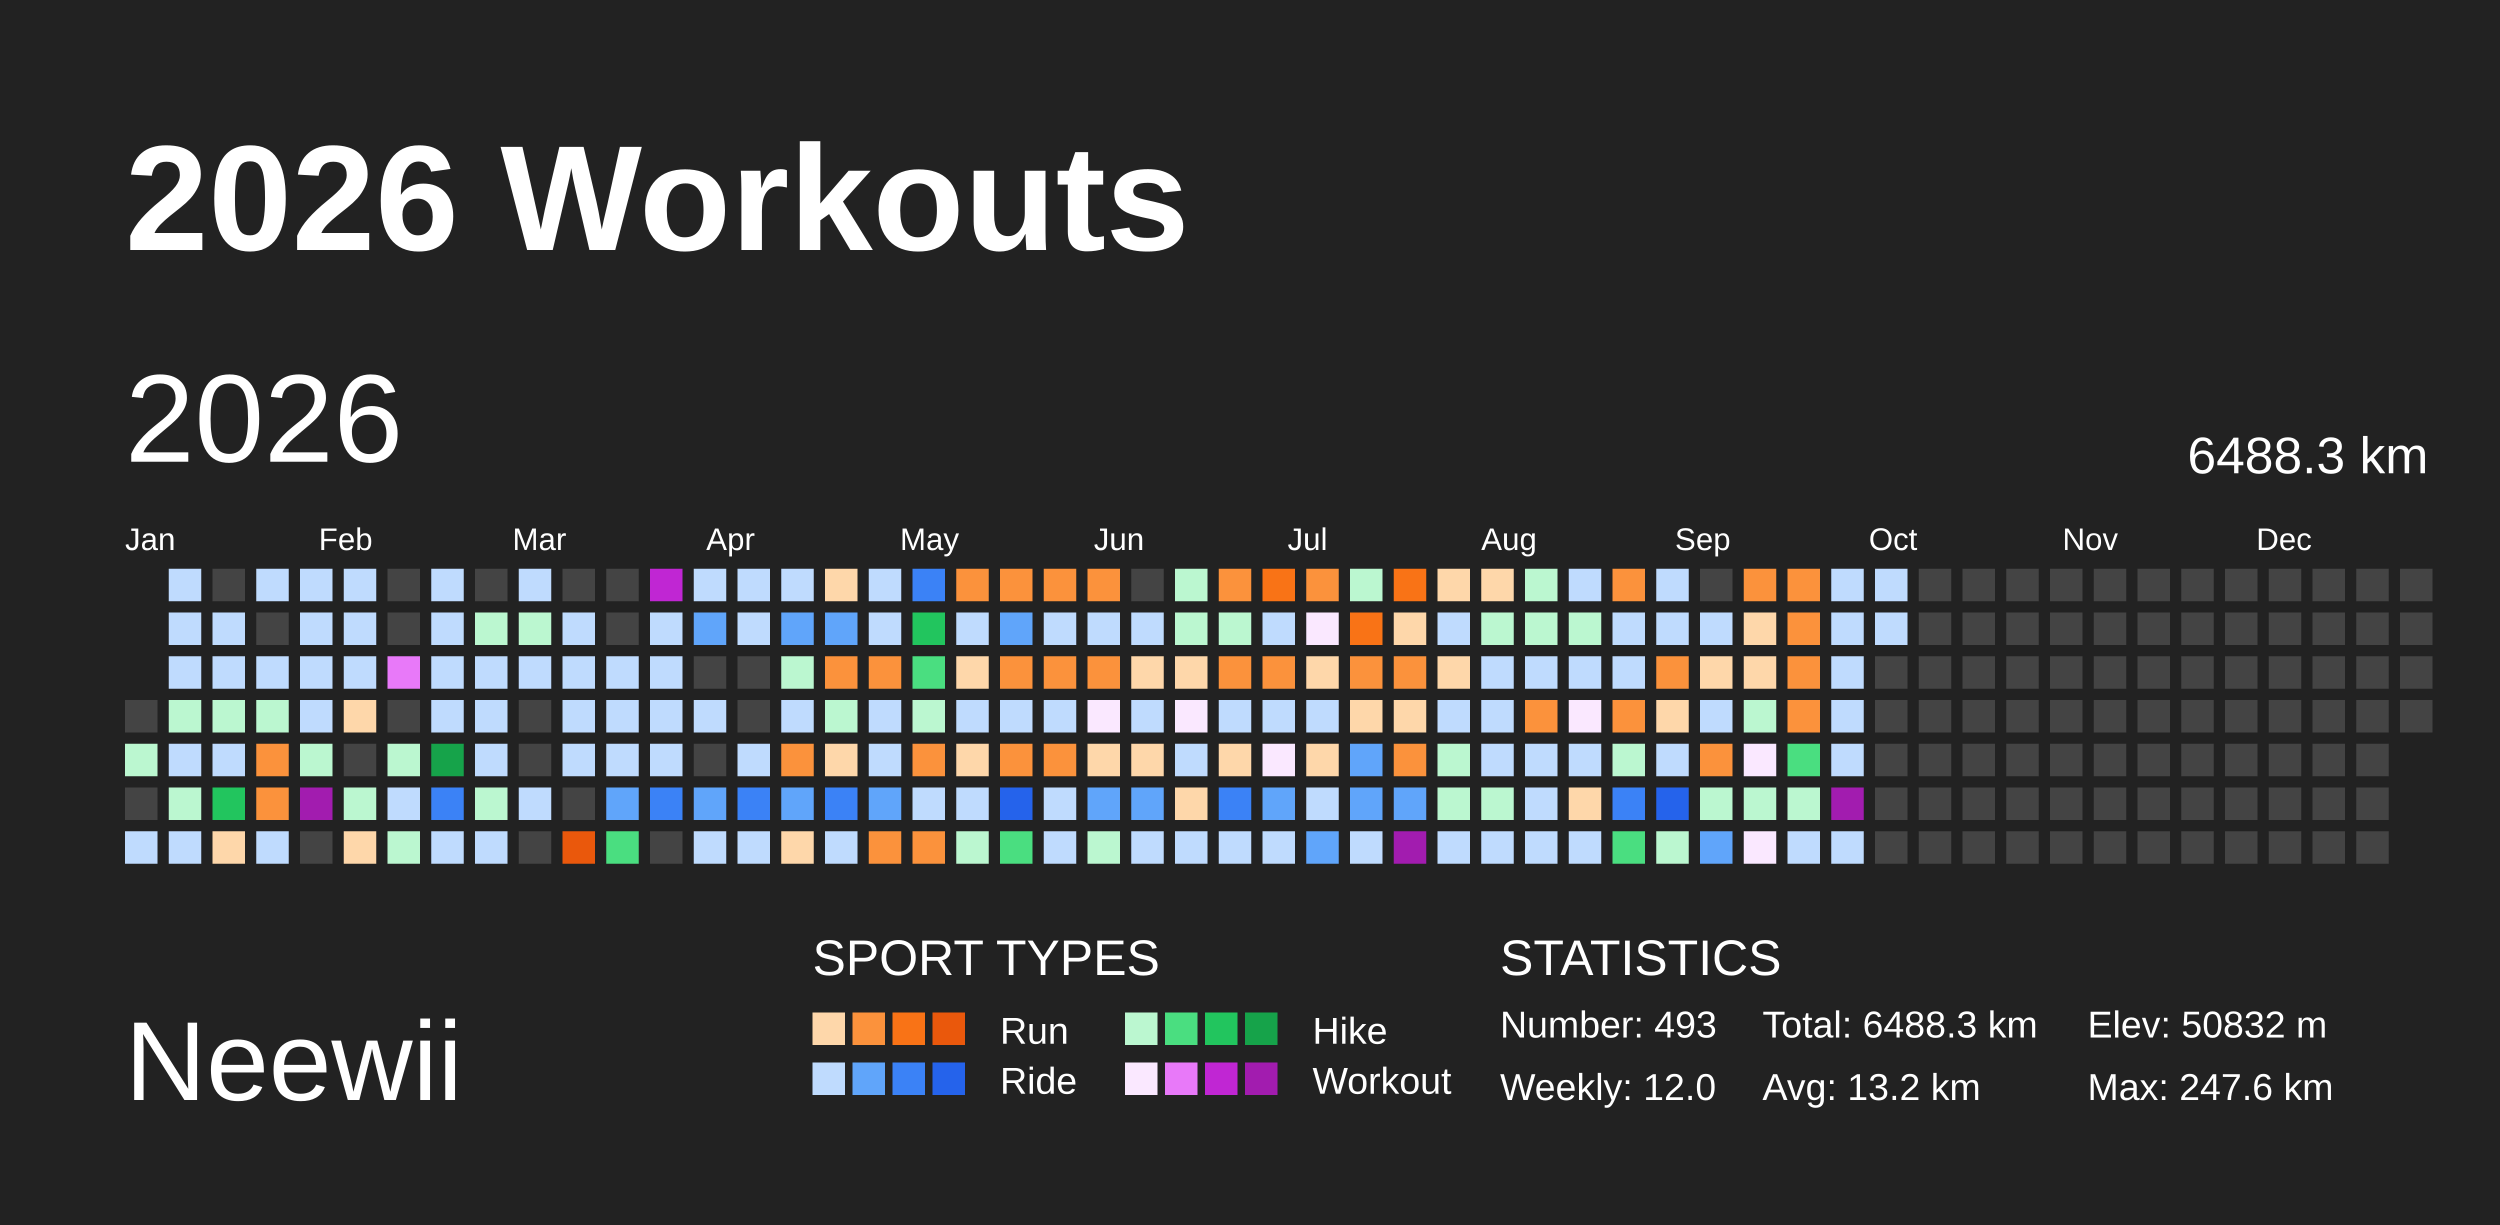
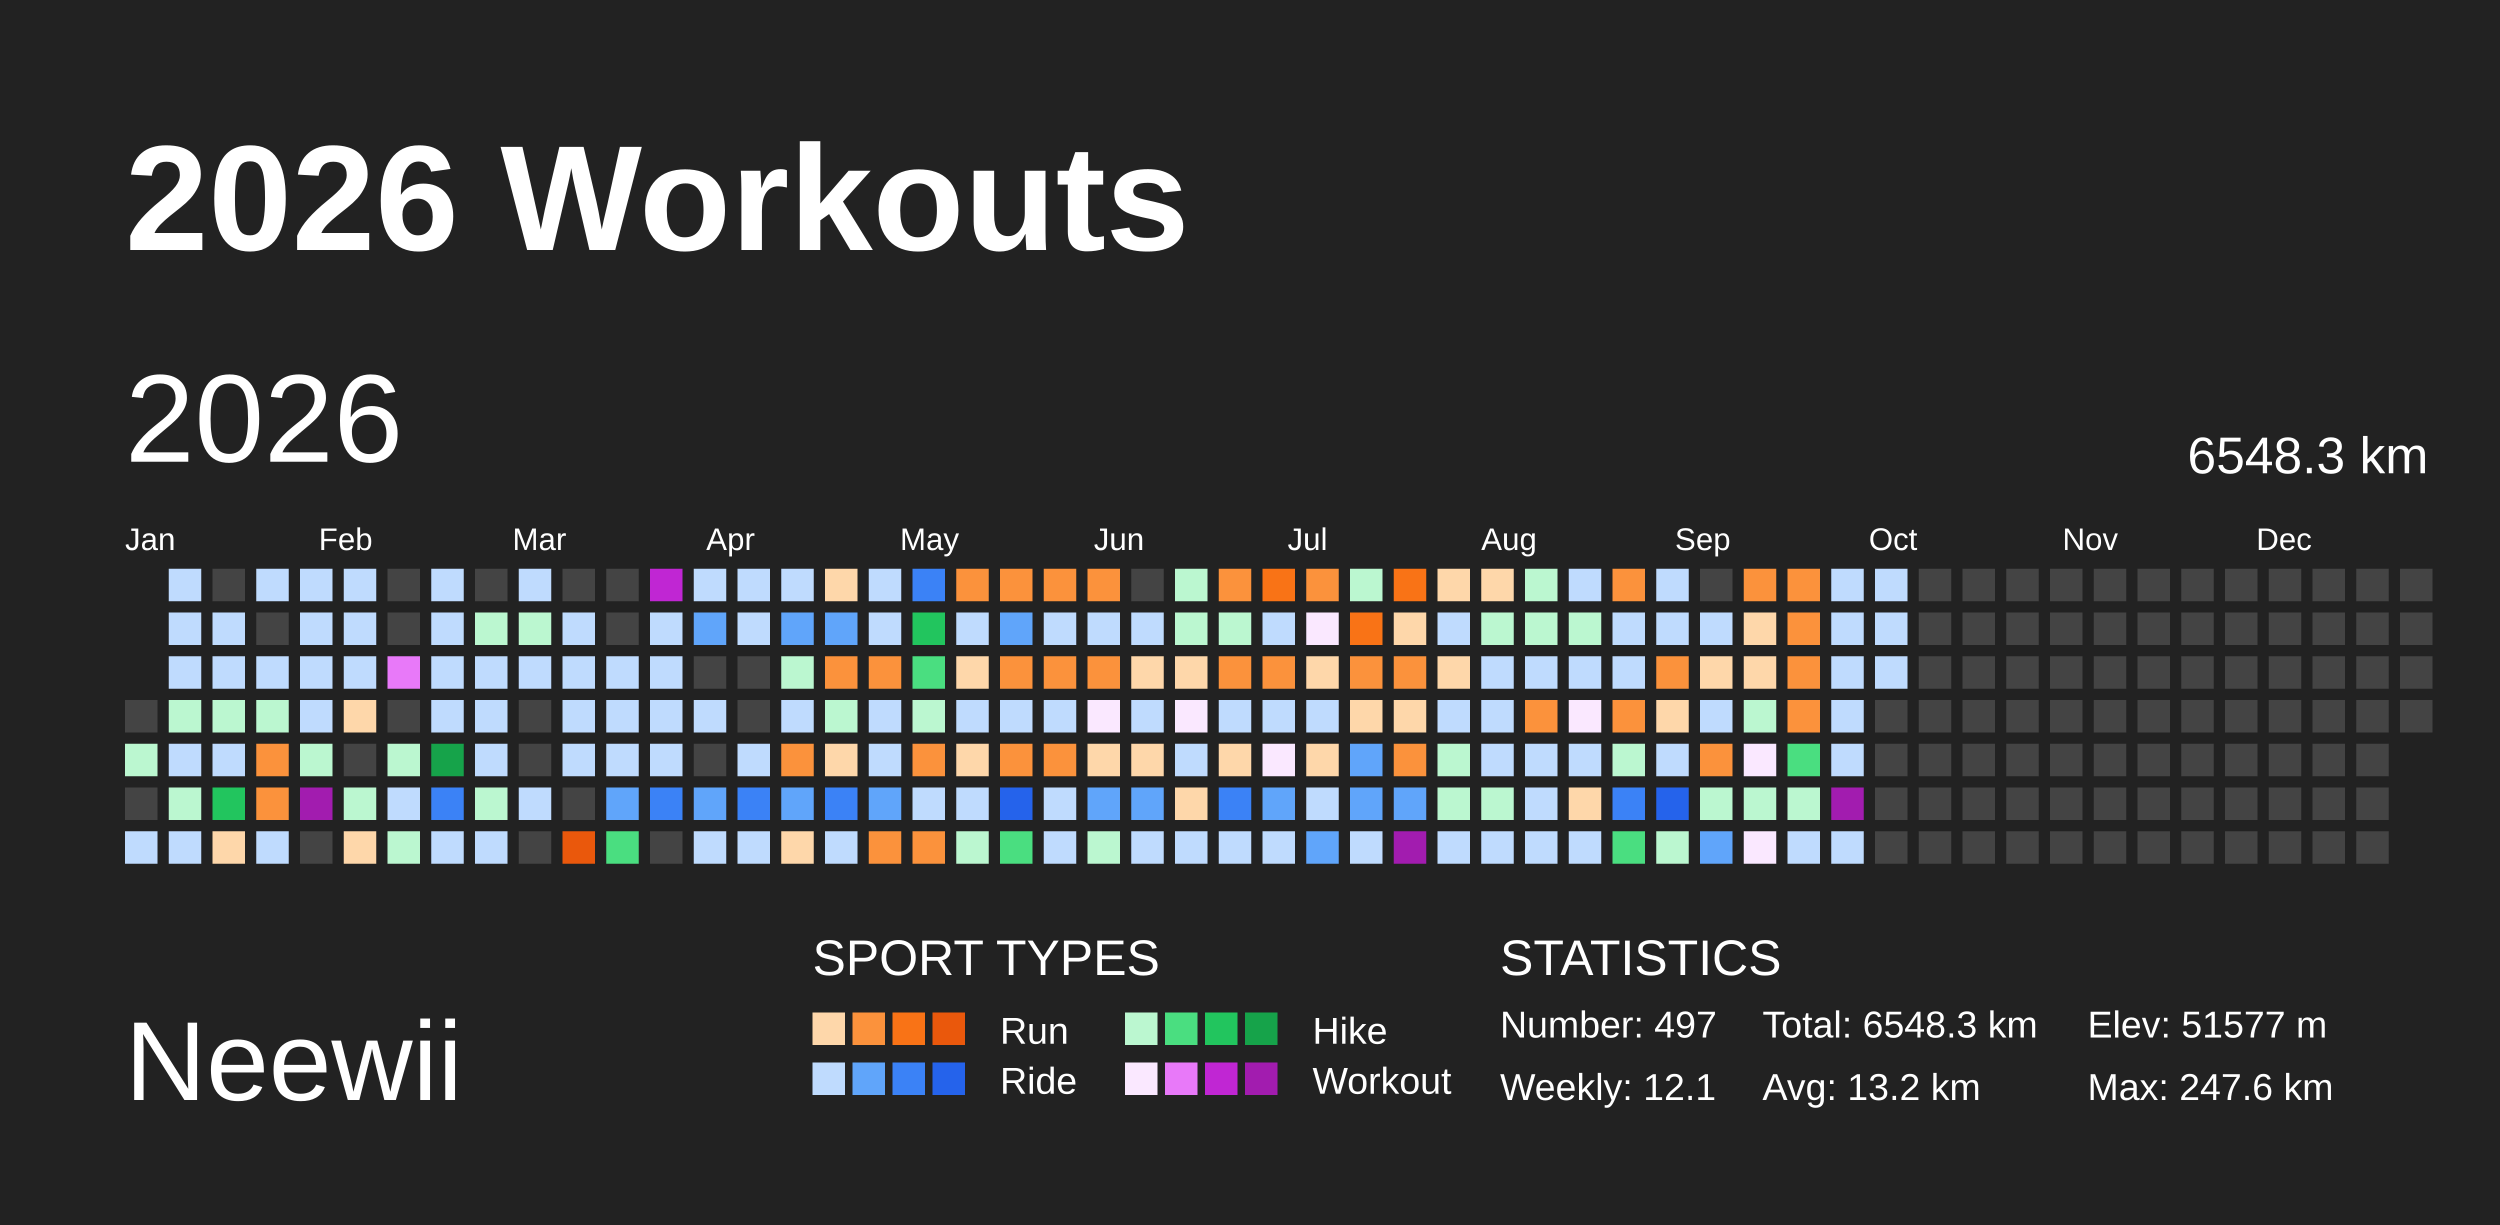
<svg xmlns="http://www.w3.org/2000/svg" baseProfile="full" height="98mm" version="1.1" viewBox="0,0,200,98" width="200mm">
  <defs />
  <rect fill="#222222" height="98" width="200" x="0" y="0" />
  <text fill="#FFFFFF" style="font-size:12px; font-family:Arial; font-weight:bold;" x="10" y="20">2026 Workouts</text>
  <text fill="#FFFFFF" style="font-size:9px; font-family:Arial" x="10" y="88">Neewii</text>
  <text fill="#FFFFFF" style="font-size:4px; font-family:Arial" x="65" y="78">SPORT TYPES</text>
  <rect fill="#fed7aa" height="2.6" width="2.6" x="65.0" y="81" />
  <rect fill="#fb923c" height="2.6" width="2.6" x="68.2" y="81" />
  <rect fill="#f97316" height="2.6" width="2.6" x="71.4" y="81" />
  <rect fill="#ea580c" height="2.6" width="2.6" x="74.6" y="81" />
  <text fill="#FFFFFF" style="font-size:3px; font-family:Arial" x="80" y="83.5">Run</text>
  <rect fill="#bbf7d0" height="2.6" width="2.6" x="90.0" y="81" />
  <rect fill="#4ade80" height="2.6" width="2.6" x="93.2" y="81" />
  <rect fill="#22c55e" height="2.6" width="2.6" x="96.4" y="81" />
  <rect fill="#16a34a" height="2.6" width="2.6" x="99.6" y="81" />
  <text fill="#FFFFFF" style="font-size:3px; font-family:Arial" x="105" y="83.5">Hike</text>
  <rect fill="#bfdbfe" height="2.6" width="2.6" x="65.0" y="85" />
  <rect fill="#60a5fa" height="2.6" width="2.6" x="68.2" y="85" />
  <rect fill="#3b82f6" height="2.6" width="2.6" x="71.4" y="85" />
  <rect fill="#2563eb" height="2.6" width="2.6" x="74.6" y="85" />
  <text fill="#FFFFFF" style="font-size:3px; font-family:Arial" x="80" y="87.5">Ride</text>
  <rect fill="#fae8ff" height="2.6" width="2.6" x="90.0" y="85" />
  <rect fill="#e879f9" height="2.6" width="2.6" x="93.2" y="85" />
  <rect fill="#c026d3" height="2.6" width="2.6" x="96.4" y="85" />
  <rect fill="#a21caf" height="2.6" width="2.6" x="99.6" y="85" />
  <text fill="#FFFFFF" style="font-size:3px; font-family:Arial" x="105" y="87.5">Workout</text>
  <text fill="#FFFFFF" style="font-size:4px; font-family:Arial" x="120" y="78">STATISTICS</text>
-   <text fill="#FFFFFF" style="font-size:3px; font-family:Arial" x="120" y="83">Number: 493</text>
-   <text fill="#FFFFFF" style="font-size:3px; font-family:Arial" x="120" y="88">Weekly: 12.0</text>
-   <text fill="#FFFFFF" style="font-size:3px; font-family:Arial" x="141" y="83">Total: 6488.3 km</text>
+   <text fill="#FFFFFF" style="font-size:3px; font-family:Arial" x="120" y="83">Number: 497</text>
+   <text fill="#FFFFFF" style="font-size:3px; font-family:Arial" x="120" y="88">Weekly: 12.1</text>
+   <text fill="#FFFFFF" style="font-size:3px; font-family:Arial" x="141" y="83">Total: 6548.3 km</text>
  <text fill="#FFFFFF" style="font-size:3px; font-family:Arial" x="141" y="88">Avg: 13.2 km</text>
-   <text fill="#FFFFFF" style="font-size:3px; font-family:Arial" x="167" y="83">Elev: 50832 m</text>
+   <text fill="#FFFFFF" style="font-size:3px; font-family:Arial" x="167" y="83">Elev: 51577 m</text>
  <text fill="#FFFFFF" style="font-size:3px; font-family:Arial" x="167" y="88">Max: 247.6 km</text>
  <text dominant-baseline="hanging" fill="#FFFFFF" style="font-size:10.0px; font-family:Arial;" x="10" y="30">2026</text>
-   <text dominant-baseline="hanging" fill="#FFFFFF" style="font-size:4.125px; font-family:Arial;" x="175" y="35">6488.3 km</text>
+   <text dominant-baseline="hanging" fill="#FFFFFF" style="font-size:4.125px; font-family:Arial;" x="175" y="35">6548.3 km</text>
  <text fill="#FFFFFF" style="font-size:2.5px; font-family:Arial" x="10.0" y="44">Jan</text>
  <text fill="#FFFFFF" style="font-size:2.5px; font-family:Arial" x="25.5" y="44">Feb</text>
  <text fill="#FFFFFF" style="font-size:2.5px; font-family:Arial" x="41.0" y="44">Mar</text>
  <text fill="#FFFFFF" style="font-size:2.5px; font-family:Arial" x="56.5" y="44">Apr</text>
  <text fill="#FFFFFF" style="font-size:2.5px; font-family:Arial" x="72.0" y="44">May</text>
  <text fill="#FFFFFF" style="font-size:2.5px; font-family:Arial" x="87.5" y="44">Jun</text>
  <text fill="#FFFFFF" style="font-size:2.5px; font-family:Arial" x="103.0" y="44">Jul</text>
  <text fill="#FFFFFF" style="font-size:2.5px; font-family:Arial" x="118.5" y="44">Aug</text>
  <text fill="#FFFFFF" style="font-size:2.5px; font-family:Arial" x="134.0" y="44">Sep</text>
  <text fill="#FFFFFF" style="font-size:2.5px; font-family:Arial" x="149.5" y="44">Oct</text>
  <text fill="#FFFFFF" style="font-size:2.5px; font-family:Arial" x="165.0" y="44">Nov</text>
  <text fill="#FFFFFF" style="font-size:2.5px; font-family:Arial" x="180.5" y="44">Dec</text>
  <rect fill="#444444" height="2.6" width="2.6" x="10.0" y="56.0" />
  <rect fill="#bbf7d0" height="2.6" width="2.6" x="10.0" y="59.5" />
  <rect fill="#444444" height="2.6" width="2.6" x="10.0" y="63.0" />
  <rect fill="#bfdbfe" height="2.6" width="2.6" x="10.0" y="66.5" />
  <rect fill="#bfdbfe" height="2.6" width="2.6" x="13.5" y="45.5" />
  <rect fill="#bfdbfe" height="2.6" width="2.6" x="13.5" y="49.0" />
  <rect fill="#bfdbfe" height="2.6" width="2.6" x="13.5" y="52.5" />
  <rect fill="#bbf7d0" height="2.6" width="2.6" x="13.5" y="56.0" />
  <rect fill="#bfdbfe" height="2.6" width="2.6" x="13.5" y="59.5" />
  <rect fill="#bbf7d0" height="2.6" width="2.6" x="13.5" y="63.0" />
  <rect fill="#bfdbfe" height="2.6" width="2.6" x="13.5" y="66.5" />
  <rect fill="#444444" height="2.6" width="2.6" x="17.0" y="45.5" />
  <rect fill="#bfdbfe" height="2.6" width="2.6" x="17.0" y="49.0" />
  <rect fill="#bfdbfe" height="2.6" width="2.6" x="17.0" y="52.5" />
  <rect fill="#bbf7d0" height="2.6" width="2.6" x="17.0" y="56.0" />
  <rect fill="#bfdbfe" height="2.6" width="2.6" x="17.0" y="59.5" />
  <rect fill="#22c55e" height="2.6" width="2.6" x="17.0" y="63.0" />
  <rect fill="#fed7aa" height="2.6" width="2.6" x="17.0" y="66.5" />
  <rect fill="#bfdbfe" height="2.6" width="2.6" x="20.5" y="45.5" />
  <rect fill="#444444" height="2.6" width="2.6" x="20.5" y="49.0" />
  <rect fill="#bfdbfe" height="2.6" width="2.6" x="20.5" y="52.5" />
  <rect fill="#bbf7d0" height="2.6" width="2.6" x="20.5" y="56.0" />
  <rect fill="#fb923c" height="2.6" width="2.6" x="20.5" y="59.5" />
  <rect fill="#fb923c" height="2.6" width="2.6" x="20.5" y="63.0" />
  <rect fill="#bfdbfe" height="2.6" width="2.6" x="20.5" y="66.5" />
  <rect fill="#bfdbfe" height="2.6" width="2.6" x="24.0" y="45.5" />
  <rect fill="#bfdbfe" height="2.6" width="2.6" x="24.0" y="49.0" />
  <rect fill="#bfdbfe" height="2.6" width="2.6" x="24.0" y="52.5" />
  <rect fill="#bfdbfe" height="2.6" width="2.6" x="24.0" y="56.0" />
  <rect fill="#bbf7d0" height="2.6" width="2.6" x="24.0" y="59.5" />
  <rect fill="#a21caf" height="2.6" width="2.6" x="24.0" y="63.0" />
  <rect fill="#444444" height="2.6" width="2.6" x="24.0" y="66.5" />
  <rect fill="#bfdbfe" height="2.6" width="2.6" x="27.5" y="45.5" />
  <rect fill="#bfdbfe" height="2.6" width="2.6" x="27.5" y="49.0" />
  <rect fill="#bfdbfe" height="2.6" width="2.6" x="27.5" y="52.5" />
  <rect fill="#fed7aa" height="2.6" width="2.6" x="27.5" y="56.0" />
  <rect fill="#444444" height="2.6" width="2.6" x="27.5" y="59.5" />
  <rect fill="#bbf7d0" height="2.6" width="2.6" x="27.5" y="63.0" />
  <rect fill="#fed7aa" height="2.6" width="2.6" x="27.5" y="66.5" />
  <rect fill="#444444" height="2.6" width="2.6" x="31.0" y="45.5" />
  <rect fill="#444444" height="2.6" width="2.6" x="31.0" y="49.0" />
  <rect fill="#e879f9" height="2.6" width="2.6" x="31.0" y="52.5" />
  <rect fill="#444444" height="2.6" width="2.6" x="31.0" y="56.0" />
  <rect fill="#bbf7d0" height="2.6" width="2.6" x="31.0" y="59.5" />
  <rect fill="#bfdbfe" height="2.6" width="2.6" x="31.0" y="63.0" />
  <rect fill="#bbf7d0" height="2.6" width="2.6" x="31.0" y="66.5" />
  <rect fill="#bfdbfe" height="2.6" width="2.6" x="34.5" y="45.5" />
  <rect fill="#bfdbfe" height="2.6" width="2.6" x="34.5" y="49.0" />
  <rect fill="#bfdbfe" height="2.6" width="2.6" x="34.5" y="52.5" />
  <rect fill="#bfdbfe" height="2.6" width="2.6" x="34.5" y="56.0" />
  <rect fill="#16a34a" height="2.6" width="2.6" x="34.5" y="59.5" />
  <rect fill="#3b82f6" height="2.6" width="2.6" x="34.5" y="63.0" />
  <rect fill="#bfdbfe" height="2.6" width="2.6" x="34.5" y="66.5" />
  <rect fill="#444444" height="2.6" width="2.6" x="38.0" y="45.5" />
  <rect fill="#bbf7d0" height="2.6" width="2.6" x="38.0" y="49.0" />
  <rect fill="#bfdbfe" height="2.6" width="2.6" x="38.0" y="52.5" />
  <rect fill="#bfdbfe" height="2.6" width="2.6" x="38.0" y="56.0" />
  <rect fill="#bfdbfe" height="2.6" width="2.6" x="38.0" y="59.5" />
  <rect fill="#bbf7d0" height="2.6" width="2.6" x="38.0" y="63.0" />
  <rect fill="#bfdbfe" height="2.6" width="2.6" x="38.0" y="66.5" />
  <rect fill="#bfdbfe" height="2.6" width="2.6" x="41.5" y="45.5" />
  <rect fill="#bbf7d0" height="2.6" width="2.6" x="41.5" y="49.0" />
  <rect fill="#bfdbfe" height="2.6" width="2.6" x="41.5" y="52.5" />
  <rect fill="#444444" height="2.6" width="2.6" x="41.5" y="56.0" />
  <rect fill="#444444" height="2.6" width="2.6" x="41.5" y="59.5" />
  <rect fill="#bfdbfe" height="2.6" width="2.6" x="41.5" y="63.0" />
  <rect fill="#444444" height="2.6" width="2.6" x="41.5" y="66.5" />
  <rect fill="#444444" height="2.6" width="2.6" x="45.0" y="45.5" />
  <rect fill="#bfdbfe" height="2.6" width="2.6" x="45.0" y="49.0" />
  <rect fill="#bfdbfe" height="2.6" width="2.6" x="45.0" y="52.5" />
  <rect fill="#bfdbfe" height="2.6" width="2.6" x="45.0" y="56.0" />
  <rect fill="#bfdbfe" height="2.6" width="2.6" x="45.0" y="59.5" />
  <rect fill="#444444" height="2.6" width="2.6" x="45.0" y="63.0" />
  <rect fill="#ea580c" height="2.6" width="2.6" x="45.0" y="66.5" />
  <rect fill="#444444" height="2.6" width="2.6" x="48.5" y="45.5" />
  <rect fill="#444444" height="2.6" width="2.6" x="48.5" y="49.0" />
  <rect fill="#bfdbfe" height="2.6" width="2.6" x="48.5" y="52.5" />
  <rect fill="#bfdbfe" height="2.6" width="2.6" x="48.5" y="56.0" />
  <rect fill="#bfdbfe" height="2.6" width="2.6" x="48.5" y="59.5" />
  <rect fill="#60a5fa" height="2.6" width="2.6" x="48.5" y="63.0" />
  <rect fill="#4ade80" height="2.6" width="2.6" x="48.5" y="66.5" />
  <rect fill="#c026d3" height="2.6" width="2.6" x="52.0" y="45.5" />
  <rect fill="#bfdbfe" height="2.6" width="2.6" x="52.0" y="49.0" />
  <rect fill="#bfdbfe" height="2.6" width="2.6" x="52.0" y="52.5" />
  <rect fill="#bfdbfe" height="2.6" width="2.6" x="52.0" y="56.0" />
  <rect fill="#bfdbfe" height="2.6" width="2.6" x="52.0" y="59.5" />
  <rect fill="#3b82f6" height="2.6" width="2.6" x="52.0" y="63.0" />
  <rect fill="#444444" height="2.6" width="2.6" x="52.0" y="66.5" />
  <rect fill="#bfdbfe" height="2.6" width="2.6" x="55.5" y="45.5" />
  <rect fill="#60a5fa" height="2.6" width="2.6" x="55.5" y="49.0" />
  <rect fill="#444444" height="2.6" width="2.6" x="55.5" y="52.5" />
  <rect fill="#bfdbfe" height="2.6" width="2.6" x="55.5" y="56.0" />
  <rect fill="#444444" height="2.6" width="2.6" x="55.5" y="59.5" />
  <rect fill="#60a5fa" height="2.6" width="2.6" x="55.5" y="63.0" />
  <rect fill="#bfdbfe" height="2.6" width="2.6" x="55.5" y="66.5" />
  <rect fill="#bfdbfe" height="2.6" width="2.6" x="59.0" y="45.5" />
  <rect fill="#bfdbfe" height="2.6" width="2.6" x="59.0" y="49.0" />
  <rect fill="#444444" height="2.6" width="2.6" x="59.0" y="52.5" />
  <rect fill="#444444" height="2.6" width="2.6" x="59.0" y="56.0" />
  <rect fill="#bfdbfe" height="2.6" width="2.6" x="59.0" y="59.5" />
  <rect fill="#3b82f6" height="2.6" width="2.6" x="59.0" y="63.0" />
  <rect fill="#bfdbfe" height="2.6" width="2.6" x="59.0" y="66.5" />
  <rect fill="#bfdbfe" height="2.6" width="2.6" x="62.5" y="45.5" />
  <rect fill="#60a5fa" height="2.6" width="2.6" x="62.5" y="49.0" />
  <rect fill="#bbf7d0" height="2.6" width="2.6" x="62.5" y="52.5" />
  <rect fill="#bfdbfe" height="2.6" width="2.6" x="62.5" y="56.0" />
  <rect fill="#fb923c" height="2.6" width="2.6" x="62.5" y="59.5" />
  <rect fill="#60a5fa" height="2.6" width="2.6" x="62.5" y="63.0" />
  <rect fill="#fed7aa" height="2.6" width="2.6" x="62.5" y="66.5" />
  <rect fill="#fed7aa" height="2.6" width="2.6" x="66.0" y="45.5" />
  <rect fill="#60a5fa" height="2.6" width="2.6" x="66.0" y="49.0" />
  <rect fill="#fb923c" height="2.6" width="2.6" x="66.0" y="52.5" />
  <rect fill="#bbf7d0" height="2.6" width="2.6" x="66.0" y="56.0" />
  <rect fill="#fed7aa" height="2.6" width="2.6" x="66.0" y="59.5" />
  <rect fill="#3b82f6" height="2.6" width="2.6" x="66.0" y="63.0" />
  <rect fill="#bfdbfe" height="2.6" width="2.6" x="66.0" y="66.5" />
  <rect fill="#bfdbfe" height="2.6" width="2.6" x="69.5" y="45.5" />
  <rect fill="#bfdbfe" height="2.6" width="2.6" x="69.5" y="49.0" />
  <rect fill="#fb923c" height="2.6" width="2.6" x="69.5" y="52.5" />
  <rect fill="#bfdbfe" height="2.6" width="2.6" x="69.5" y="56.0" />
  <rect fill="#bfdbfe" height="2.6" width="2.6" x="69.5" y="59.5" />
  <rect fill="#60a5fa" height="2.6" width="2.6" x="69.5" y="63.0" />
  <rect fill="#fb923c" height="2.6" width="2.6" x="69.5" y="66.5" />
  <rect fill="#3b82f6" height="2.6" width="2.6" x="73.0" y="45.5" />
  <rect fill="#22c55e" height="2.6" width="2.6" x="73.0" y="49.0" />
  <rect fill="#4ade80" height="2.6" width="2.6" x="73.0" y="52.5" />
  <rect fill="#bbf7d0" height="2.6" width="2.6" x="73.0" y="56.0" />
  <rect fill="#fb923c" height="2.6" width="2.6" x="73.0" y="59.5" />
  <rect fill="#bfdbfe" height="2.6" width="2.6" x="73.0" y="63.0" />
  <rect fill="#fb923c" height="2.6" width="2.6" x="73.0" y="66.5" />
  <rect fill="#fb923c" height="2.6" width="2.6" x="76.5" y="45.5" />
  <rect fill="#bfdbfe" height="2.6" width="2.6" x="76.5" y="49.0" />
  <rect fill="#fed7aa" height="2.6" width="2.6" x="76.5" y="52.5" />
  <rect fill="#bfdbfe" height="2.6" width="2.6" x="76.5" y="56.0" />
  <rect fill="#fed7aa" height="2.6" width="2.6" x="76.5" y="59.5" />
  <rect fill="#bfdbfe" height="2.6" width="2.6" x="76.5" y="63.0" />
  <rect fill="#bbf7d0" height="2.6" width="2.6" x="76.5" y="66.5" />
  <rect fill="#fb923c" height="2.6" width="2.6" x="80.0" y="45.5" />
  <rect fill="#60a5fa" height="2.6" width="2.6" x="80.0" y="49.0" />
  <rect fill="#fb923c" height="2.6" width="2.6" x="80.0" y="52.5" />
  <rect fill="#bfdbfe" height="2.6" width="2.6" x="80.0" y="56.0" />
  <rect fill="#fb923c" height="2.6" width="2.6" x="80.0" y="59.5" />
  <rect fill="#2563eb" height="2.6" width="2.6" x="80.0" y="63.0" />
  <rect fill="#4ade80" height="2.6" width="2.6" x="80.0" y="66.5" />
  <rect fill="#fb923c" height="2.6" width="2.6" x="83.5" y="45.5" />
  <rect fill="#bfdbfe" height="2.6" width="2.6" x="83.5" y="49.0" />
  <rect fill="#fb923c" height="2.6" width="2.6" x="83.5" y="52.5" />
  <rect fill="#bfdbfe" height="2.6" width="2.6" x="83.5" y="56.0" />
  <rect fill="#fb923c" height="2.6" width="2.6" x="83.5" y="59.5" />
  <rect fill="#bfdbfe" height="2.6" width="2.6" x="83.5" y="63.0" />
  <rect fill="#bfdbfe" height="2.6" width="2.6" x="83.5" y="66.5" />
  <rect fill="#fb923c" height="2.6" width="2.6" x="87.0" y="45.5" />
  <rect fill="#bfdbfe" height="2.6" width="2.6" x="87.0" y="49.0" />
  <rect fill="#fb923c" height="2.6" width="2.6" x="87.0" y="52.5" />
  <rect fill="#fae8ff" height="2.6" width="2.6" x="87.0" y="56.0" />
  <rect fill="#fed7aa" height="2.6" width="2.6" x="87.0" y="59.5" />
  <rect fill="#60a5fa" height="2.6" width="2.6" x="87.0" y="63.0" />
  <rect fill="#bbf7d0" height="2.6" width="2.6" x="87.0" y="66.5" />
  <rect fill="#444444" height="2.6" width="2.6" x="90.5" y="45.5" />
  <rect fill="#bfdbfe" height="2.6" width="2.6" x="90.5" y="49.0" />
  <rect fill="#fed7aa" height="2.6" width="2.6" x="90.5" y="52.5" />
  <rect fill="#bfdbfe" height="2.6" width="2.6" x="90.5" y="56.0" />
  <rect fill="#fed7aa" height="2.6" width="2.6" x="90.5" y="59.5" />
  <rect fill="#60a5fa" height="2.6" width="2.6" x="90.5" y="63.0" />
  <rect fill="#bfdbfe" height="2.6" width="2.6" x="90.5" y="66.5" />
  <rect fill="#bbf7d0" height="2.6" width="2.6" x="94.0" y="45.5" />
  <rect fill="#bbf7d0" height="2.6" width="2.6" x="94.0" y="49.0" />
  <rect fill="#fed7aa" height="2.6" width="2.6" x="94.0" y="52.5" />
  <rect fill="#fae8ff" height="2.6" width="2.6" x="94.0" y="56.0" />
  <rect fill="#bfdbfe" height="2.6" width="2.6" x="94.0" y="59.5" />
  <rect fill="#fed7aa" height="2.6" width="2.6" x="94.0" y="63.0" />
  <rect fill="#bfdbfe" height="2.6" width="2.6" x="94.0" y="66.5" />
  <rect fill="#fb923c" height="2.6" width="2.6" x="97.5" y="45.5" />
  <rect fill="#bbf7d0" height="2.6" width="2.6" x="97.5" y="49.0" />
  <rect fill="#fb923c" height="2.6" width="2.6" x="97.5" y="52.5" />
  <rect fill="#bfdbfe" height="2.6" width="2.6" x="97.5" y="56.0" />
  <rect fill="#fed7aa" height="2.6" width="2.6" x="97.5" y="59.5" />
  <rect fill="#3b82f6" height="2.6" width="2.6" x="97.5" y="63.0" />
  <rect fill="#bfdbfe" height="2.6" width="2.6" x="97.5" y="66.5" />
  <rect fill="#f97316" height="2.6" width="2.6" x="101.0" y="45.5" />
  <rect fill="#bfdbfe" height="2.6" width="2.6" x="101.0" y="49.0" />
  <rect fill="#fb923c" height="2.6" width="2.6" x="101.0" y="52.5" />
  <rect fill="#bfdbfe" height="2.6" width="2.6" x="101.0" y="56.0" />
  <rect fill="#fae8ff" height="2.6" width="2.6" x="101.0" y="59.5" />
  <rect fill="#60a5fa" height="2.6" width="2.6" x="101.0" y="63.0" />
  <rect fill="#bfdbfe" height="2.6" width="2.6" x="101.0" y="66.5" />
  <rect fill="#fb923c" height="2.6" width="2.6" x="104.5" y="45.5" />
  <rect fill="#fae8ff" height="2.6" width="2.6" x="104.5" y="49.0" />
  <rect fill="#fed7aa" height="2.6" width="2.6" x="104.5" y="52.5" />
  <rect fill="#bfdbfe" height="2.6" width="2.6" x="104.5" y="56.0" />
  <rect fill="#fed7aa" height="2.6" width="2.6" x="104.5" y="59.5" />
  <rect fill="#bfdbfe" height="2.6" width="2.6" x="104.5" y="63.0" />
  <rect fill="#60a5fa" height="2.6" width="2.6" x="104.5" y="66.5" />
  <rect fill="#bbf7d0" height="2.6" width="2.6" x="108.0" y="45.5" />
  <rect fill="#f97316" height="2.6" width="2.6" x="108.0" y="49.0" />
  <rect fill="#fb923c" height="2.6" width="2.6" x="108.0" y="52.5" />
  <rect fill="#fed7aa" height="2.6" width="2.6" x="108.0" y="56.0" />
  <rect fill="#60a5fa" height="2.6" width="2.6" x="108.0" y="59.5" />
  <rect fill="#60a5fa" height="2.6" width="2.6" x="108.0" y="63.0" />
  <rect fill="#bfdbfe" height="2.6" width="2.6" x="108.0" y="66.5" />
  <rect fill="#f97316" height="2.6" width="2.6" x="111.5" y="45.5" />
  <rect fill="#fed7aa" height="2.6" width="2.6" x="111.5" y="49.0" />
  <rect fill="#fb923c" height="2.6" width="2.6" x="111.5" y="52.5" />
  <rect fill="#fed7aa" height="2.6" width="2.6" x="111.5" y="56.0" />
  <rect fill="#fb923c" height="2.6" width="2.6" x="111.5" y="59.5" />
  <rect fill="#60a5fa" height="2.6" width="2.6" x="111.5" y="63.0" />
  <rect fill="#a21caf" height="2.6" width="2.6" x="111.5" y="66.5" />
  <rect fill="#fed7aa" height="2.6" width="2.6" x="115.0" y="45.5" />
  <rect fill="#bfdbfe" height="2.6" width="2.6" x="115.0" y="49.0" />
  <rect fill="#fed7aa" height="2.6" width="2.6" x="115.0" y="52.5" />
  <rect fill="#bfdbfe" height="2.6" width="2.6" x="115.0" y="56.0" />
  <rect fill="#bbf7d0" height="2.6" width="2.6" x="115.0" y="59.5" />
  <rect fill="#bbf7d0" height="2.6" width="2.6" x="115.0" y="63.0" />
  <rect fill="#bfdbfe" height="2.6" width="2.6" x="115.0" y="66.5" />
  <rect fill="#fed7aa" height="2.6" width="2.6" x="118.5" y="45.5" />
  <rect fill="#bbf7d0" height="2.6" width="2.6" x="118.5" y="49.0" />
  <rect fill="#bfdbfe" height="2.6" width="2.6" x="118.5" y="52.5" />
  <rect fill="#bfdbfe" height="2.6" width="2.6" x="118.5" y="56.0" />
  <rect fill="#bfdbfe" height="2.6" width="2.6" x="118.5" y="59.5" />
  <rect fill="#bbf7d0" height="2.6" width="2.6" x="118.5" y="63.0" />
  <rect fill="#bfdbfe" height="2.6" width="2.6" x="118.5" y="66.5" />
  <rect fill="#bbf7d0" height="2.6" width="2.6" x="122.0" y="45.5" />
  <rect fill="#bbf7d0" height="2.6" width="2.6" x="122.0" y="49.0" />
  <rect fill="#bfdbfe" height="2.6" width="2.6" x="122.0" y="52.5" />
  <rect fill="#fb923c" height="2.6" width="2.6" x="122.0" y="56.0" />
  <rect fill="#bfdbfe" height="2.6" width="2.6" x="122.0" y="59.5" />
  <rect fill="#bfdbfe" height="2.6" width="2.6" x="122.0" y="63.0" />
  <rect fill="#bfdbfe" height="2.6" width="2.6" x="122.0" y="66.5" />
  <rect fill="#bfdbfe" height="2.6" width="2.6" x="125.5" y="45.5" />
  <rect fill="#bbf7d0" height="2.6" width="2.6" x="125.5" y="49.0" />
  <rect fill="#bfdbfe" height="2.6" width="2.6" x="125.5" y="52.5" />
  <rect fill="#fae8ff" height="2.6" width="2.6" x="125.5" y="56.0" />
  <rect fill="#bfdbfe" height="2.6" width="2.6" x="125.5" y="59.5" />
  <rect fill="#fed7aa" height="2.6" width="2.6" x="125.5" y="63.0" />
  <rect fill="#bfdbfe" height="2.6" width="2.6" x="125.5" y="66.5" />
  <rect fill="#fb923c" height="2.6" width="2.6" x="129.0" y="45.5" />
  <rect fill="#bfdbfe" height="2.6" width="2.6" x="129.0" y="49.0" />
  <rect fill="#bfdbfe" height="2.6" width="2.6" x="129.0" y="52.5" />
  <rect fill="#fb923c" height="2.6" width="2.6" x="129.0" y="56.0" />
  <rect fill="#bbf7d0" height="2.6" width="2.6" x="129.0" y="59.5" />
  <rect fill="#3b82f6" height="2.6" width="2.6" x="129.0" y="63.0" />
  <rect fill="#4ade80" height="2.6" width="2.6" x="129.0" y="66.5" />
  <rect fill="#bfdbfe" height="2.6" width="2.6" x="132.5" y="45.5" />
  <rect fill="#bfdbfe" height="2.6" width="2.6" x="132.5" y="49.0" />
  <rect fill="#fb923c" height="2.6" width="2.6" x="132.5" y="52.5" />
  <rect fill="#fed7aa" height="2.6" width="2.6" x="132.5" y="56.0" />
  <rect fill="#bfdbfe" height="2.6" width="2.6" x="132.5" y="59.5" />
  <rect fill="#2563eb" height="2.6" width="2.6" x="132.5" y="63.0" />
  <rect fill="#bbf7d0" height="2.6" width="2.6" x="132.5" y="66.5" />
  <rect fill="#444444" height="2.6" width="2.6" x="136.0" y="45.5" />
  <rect fill="#bfdbfe" height="2.6" width="2.6" x="136.0" y="49.0" />
  <rect fill="#fed7aa" height="2.6" width="2.6" x="136.0" y="52.5" />
  <rect fill="#bfdbfe" height="2.6" width="2.6" x="136.0" y="56.0" />
  <rect fill="#fb923c" height="2.6" width="2.6" x="136.0" y="59.5" />
  <rect fill="#bbf7d0" height="2.6" width="2.6" x="136.0" y="63.0" />
  <rect fill="#60a5fa" height="2.6" width="2.6" x="136.0" y="66.5" />
  <rect fill="#fb923c" height="2.6" width="2.6" x="139.5" y="45.5" />
  <rect fill="#fed7aa" height="2.6" width="2.6" x="139.5" y="49.0" />
  <rect fill="#fed7aa" height="2.6" width="2.6" x="139.5" y="52.5" />
  <rect fill="#bbf7d0" height="2.6" width="2.6" x="139.5" y="56.0" />
  <rect fill="#fae8ff" height="2.6" width="2.6" x="139.5" y="59.5" />
  <rect fill="#bbf7d0" height="2.6" width="2.6" x="139.5" y="63.0" />
  <rect fill="#fae8ff" height="2.6" width="2.6" x="139.5" y="66.5" />
  <rect fill="#fb923c" height="2.6" width="2.6" x="143.0" y="45.5" />
  <rect fill="#fb923c" height="2.6" width="2.6" x="143.0" y="49.0" />
  <rect fill="#fb923c" height="2.6" width="2.6" x="143.0" y="52.5" />
  <rect fill="#fb923c" height="2.6" width="2.6" x="143.0" y="56.0" />
  <rect fill="#4ade80" height="2.6" width="2.6" x="143.0" y="59.5" />
  <rect fill="#bbf7d0" height="2.6" width="2.6" x="143.0" y="63.0" />
  <rect fill="#bfdbfe" height="2.6" width="2.6" x="143.0" y="66.5" />
  <rect fill="#bfdbfe" height="2.6" width="2.6" x="146.5" y="45.5" />
  <rect fill="#bfdbfe" height="2.6" width="2.6" x="146.5" y="49.0" />
  <rect fill="#bfdbfe" height="2.6" width="2.6" x="146.5" y="52.5" />
  <rect fill="#bfdbfe" height="2.6" width="2.6" x="146.5" y="56.0" />
  <rect fill="#bfdbfe" height="2.6" width="2.6" x="146.5" y="59.5" />
  <rect fill="#a21caf" height="2.6" width="2.6" x="146.5" y="63.0" />
  <rect fill="#bfdbfe" height="2.6" width="2.6" x="146.5" y="66.5" />
  <rect fill="#bfdbfe" height="2.6" width="2.6" x="150.0" y="45.5" />
  <rect fill="#bfdbfe" height="2.6" width="2.6" x="150.0" y="49.0" />
-   <rect fill="#444444" height="2.6" width="2.6" x="150.0" y="52.5" />
+   <rect fill="#bfdbfe" height="2.6" width="2.6" x="150.0" y="52.5" />
  <rect fill="#444444" height="2.6" width="2.6" x="150.0" y="56.0" />
  <rect fill="#444444" height="2.6" width="2.6" x="150.0" y="59.5" />
  <rect fill="#444444" height="2.6" width="2.6" x="150.0" y="63.0" />
  <rect fill="#444444" height="2.6" width="2.6" x="150.0" y="66.5" />
  <rect fill="#444444" height="2.6" width="2.6" x="153.5" y="45.5" />
  <rect fill="#444444" height="2.6" width="2.6" x="153.5" y="49.0" />
  <rect fill="#444444" height="2.6" width="2.6" x="153.5" y="52.5" />
  <rect fill="#444444" height="2.6" width="2.6" x="153.5" y="56.0" />
  <rect fill="#444444" height="2.6" width="2.6" x="153.5" y="59.5" />
  <rect fill="#444444" height="2.6" width="2.6" x="153.5" y="63.0" />
  <rect fill="#444444" height="2.6" width="2.6" x="153.5" y="66.5" />
  <rect fill="#444444" height="2.6" width="2.6" x="157.0" y="45.5" />
  <rect fill="#444444" height="2.6" width="2.6" x="157.0" y="49.0" />
  <rect fill="#444444" height="2.6" width="2.6" x="157.0" y="52.5" />
  <rect fill="#444444" height="2.6" width="2.6" x="157.0" y="56.0" />
  <rect fill="#444444" height="2.6" width="2.6" x="157.0" y="59.5" />
  <rect fill="#444444" height="2.6" width="2.6" x="157.0" y="63.0" />
  <rect fill="#444444" height="2.6" width="2.6" x="157.0" y="66.5" />
  <rect fill="#444444" height="2.6" width="2.6" x="160.5" y="45.5" />
  <rect fill="#444444" height="2.6" width="2.6" x="160.5" y="49.0" />
  <rect fill="#444444" height="2.6" width="2.6" x="160.5" y="52.5" />
  <rect fill="#444444" height="2.6" width="2.6" x="160.5" y="56.0" />
  <rect fill="#444444" height="2.6" width="2.6" x="160.5" y="59.5" />
  <rect fill="#444444" height="2.6" width="2.6" x="160.5" y="63.0" />
  <rect fill="#444444" height="2.6" width="2.6" x="160.5" y="66.5" />
  <rect fill="#444444" height="2.6" width="2.6" x="164.0" y="45.5" />
  <rect fill="#444444" height="2.6" width="2.6" x="164.0" y="49.0" />
  <rect fill="#444444" height="2.6" width="2.6" x="164.0" y="52.5" />
  <rect fill="#444444" height="2.6" width="2.6" x="164.0" y="56.0" />
  <rect fill="#444444" height="2.6" width="2.6" x="164.0" y="59.5" />
  <rect fill="#444444" height="2.6" width="2.6" x="164.0" y="63.0" />
  <rect fill="#444444" height="2.6" width="2.6" x="164.0" y="66.5" />
  <rect fill="#444444" height="2.6" width="2.6" x="167.5" y="45.5" />
  <rect fill="#444444" height="2.6" width="2.6" x="167.5" y="49.0" />
  <rect fill="#444444" height="2.6" width="2.6" x="167.5" y="52.5" />
  <rect fill="#444444" height="2.6" width="2.6" x="167.5" y="56.0" />
  <rect fill="#444444" height="2.6" width="2.6" x="167.5" y="59.5" />
  <rect fill="#444444" height="2.6" width="2.6" x="167.5" y="63.0" />
  <rect fill="#444444" height="2.6" width="2.6" x="167.5" y="66.5" />
  <rect fill="#444444" height="2.6" width="2.6" x="171.0" y="45.5" />
  <rect fill="#444444" height="2.6" width="2.6" x="171.0" y="49.0" />
  <rect fill="#444444" height="2.6" width="2.6" x="171.0" y="52.5" />
  <rect fill="#444444" height="2.6" width="2.6" x="171.0" y="56.0" />
  <rect fill="#444444" height="2.6" width="2.6" x="171.0" y="59.5" />
  <rect fill="#444444" height="2.6" width="2.6" x="171.0" y="63.0" />
  <rect fill="#444444" height="2.6" width="2.6" x="171.0" y="66.5" />
  <rect fill="#444444" height="2.6" width="2.6" x="174.5" y="45.5" />
  <rect fill="#444444" height="2.6" width="2.6" x="174.5" y="49.0" />
  <rect fill="#444444" height="2.6" width="2.6" x="174.5" y="52.5" />
  <rect fill="#444444" height="2.6" width="2.6" x="174.5" y="56.0" />
  <rect fill="#444444" height="2.6" width="2.6" x="174.5" y="59.5" />
  <rect fill="#444444" height="2.6" width="2.6" x="174.5" y="63.0" />
  <rect fill="#444444" height="2.6" width="2.6" x="174.5" y="66.5" />
  <rect fill="#444444" height="2.6" width="2.6" x="178.0" y="45.5" />
  <rect fill="#444444" height="2.6" width="2.6" x="178.0" y="49.0" />
  <rect fill="#444444" height="2.6" width="2.6" x="178.0" y="52.5" />
  <rect fill="#444444" height="2.6" width="2.6" x="178.0" y="56.0" />
  <rect fill="#444444" height="2.6" width="2.6" x="178.0" y="59.5" />
  <rect fill="#444444" height="2.6" width="2.6" x="178.0" y="63.0" />
  <rect fill="#444444" height="2.6" width="2.6" x="178.0" y="66.5" />
  <rect fill="#444444" height="2.6" width="2.6" x="181.5" y="45.5" />
  <rect fill="#444444" height="2.6" width="2.6" x="181.5" y="49.0" />
  <rect fill="#444444" height="2.6" width="2.6" x="181.5" y="52.5" />
  <rect fill="#444444" height="2.6" width="2.6" x="181.5" y="56.0" />
  <rect fill="#444444" height="2.6" width="2.6" x="181.5" y="59.5" />
  <rect fill="#444444" height="2.6" width="2.6" x="181.5" y="63.0" />
  <rect fill="#444444" height="2.6" width="2.6" x="181.5" y="66.5" />
  <rect fill="#444444" height="2.6" width="2.6" x="185.0" y="45.5" />
  <rect fill="#444444" height="2.6" width="2.6" x="185.0" y="49.0" />
  <rect fill="#444444" height="2.6" width="2.6" x="185.0" y="52.5" />
  <rect fill="#444444" height="2.6" width="2.6" x="185.0" y="56.0" />
  <rect fill="#444444" height="2.6" width="2.6" x="185.0" y="59.5" />
  <rect fill="#444444" height="2.6" width="2.6" x="185.0" y="63.0" />
  <rect fill="#444444" height="2.6" width="2.6" x="185.0" y="66.5" />
  <rect fill="#444444" height="2.6" width="2.6" x="188.5" y="45.5" />
  <rect fill="#444444" height="2.6" width="2.6" x="188.5" y="49.0" />
  <rect fill="#444444" height="2.6" width="2.6" x="188.5" y="52.5" />
  <rect fill="#444444" height="2.6" width="2.6" x="188.5" y="56.0" />
  <rect fill="#444444" height="2.6" width="2.6" x="188.5" y="59.5" />
  <rect fill="#444444" height="2.6" width="2.6" x="188.5" y="63.0" />
  <rect fill="#444444" height="2.6" width="2.6" x="188.5" y="66.5" />
  <rect fill="#444444" height="2.6" width="2.6" x="192.0" y="45.5" />
  <rect fill="#444444" height="2.6" width="2.6" x="192.0" y="49.0" />
  <rect fill="#444444" height="2.6" width="2.6" x="192.0" y="52.5" />
  <rect fill="#444444" height="2.6" width="2.6" x="192.0" y="56.0" />
</svg>
